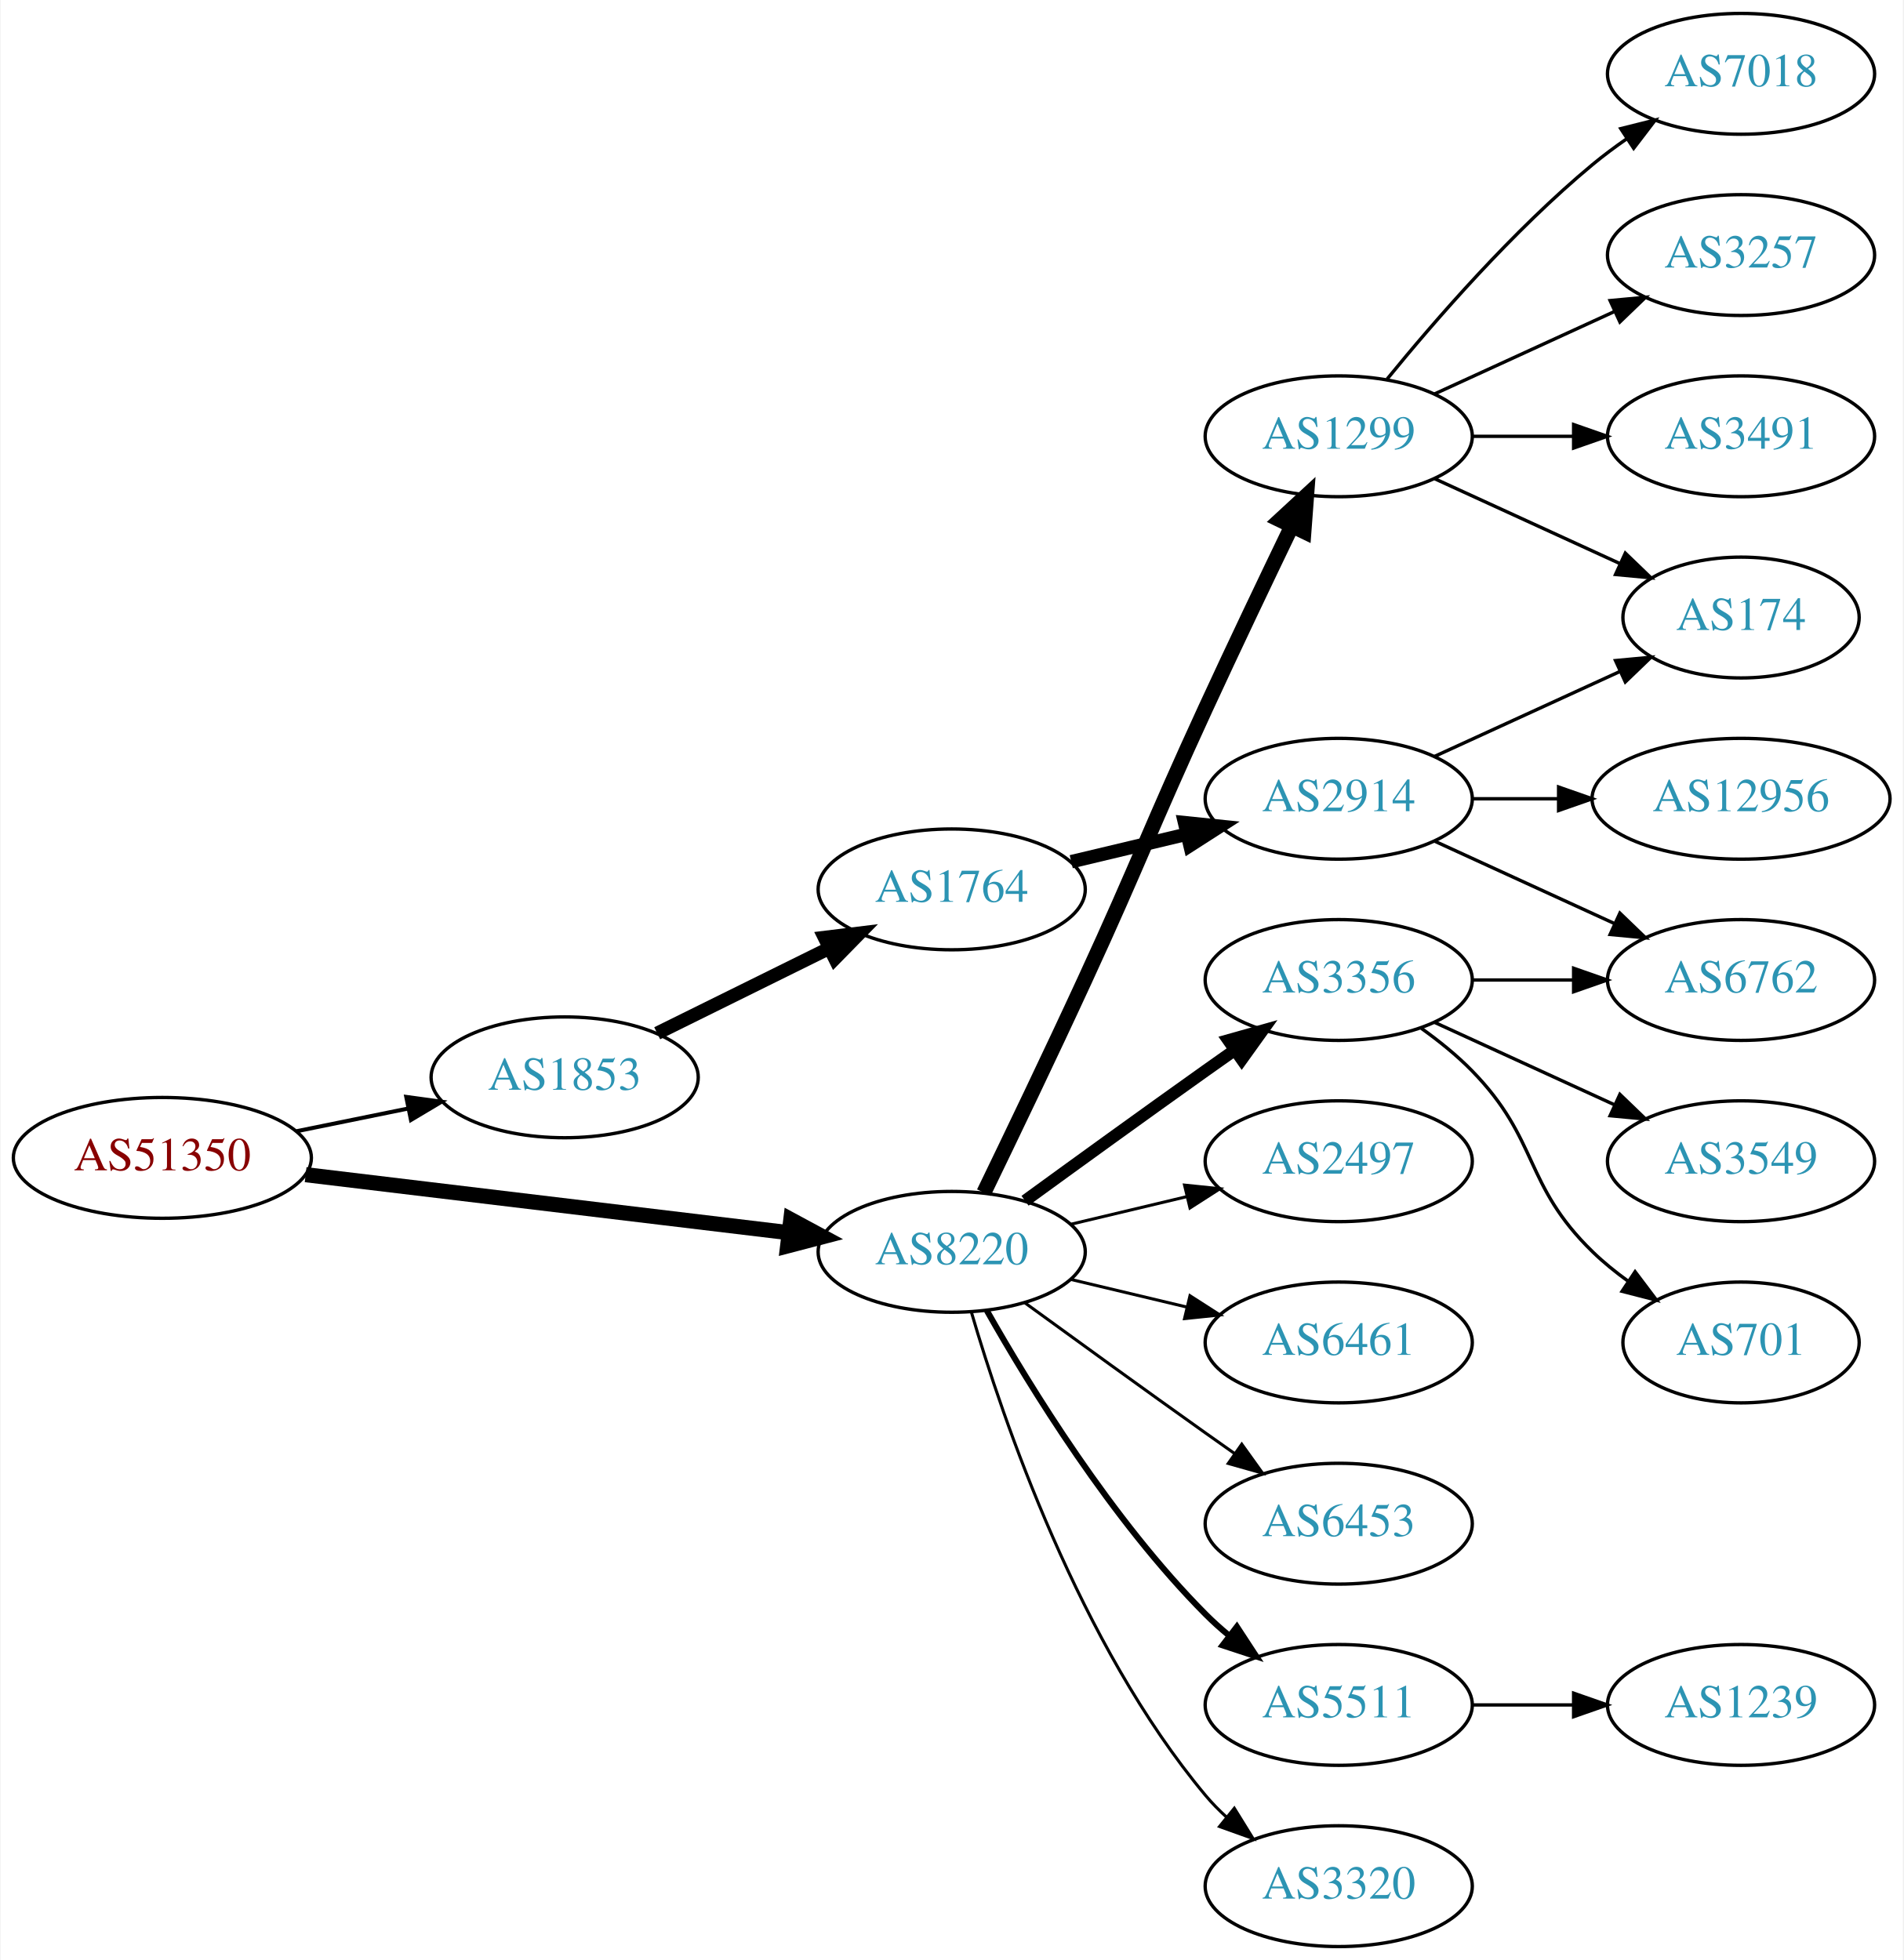
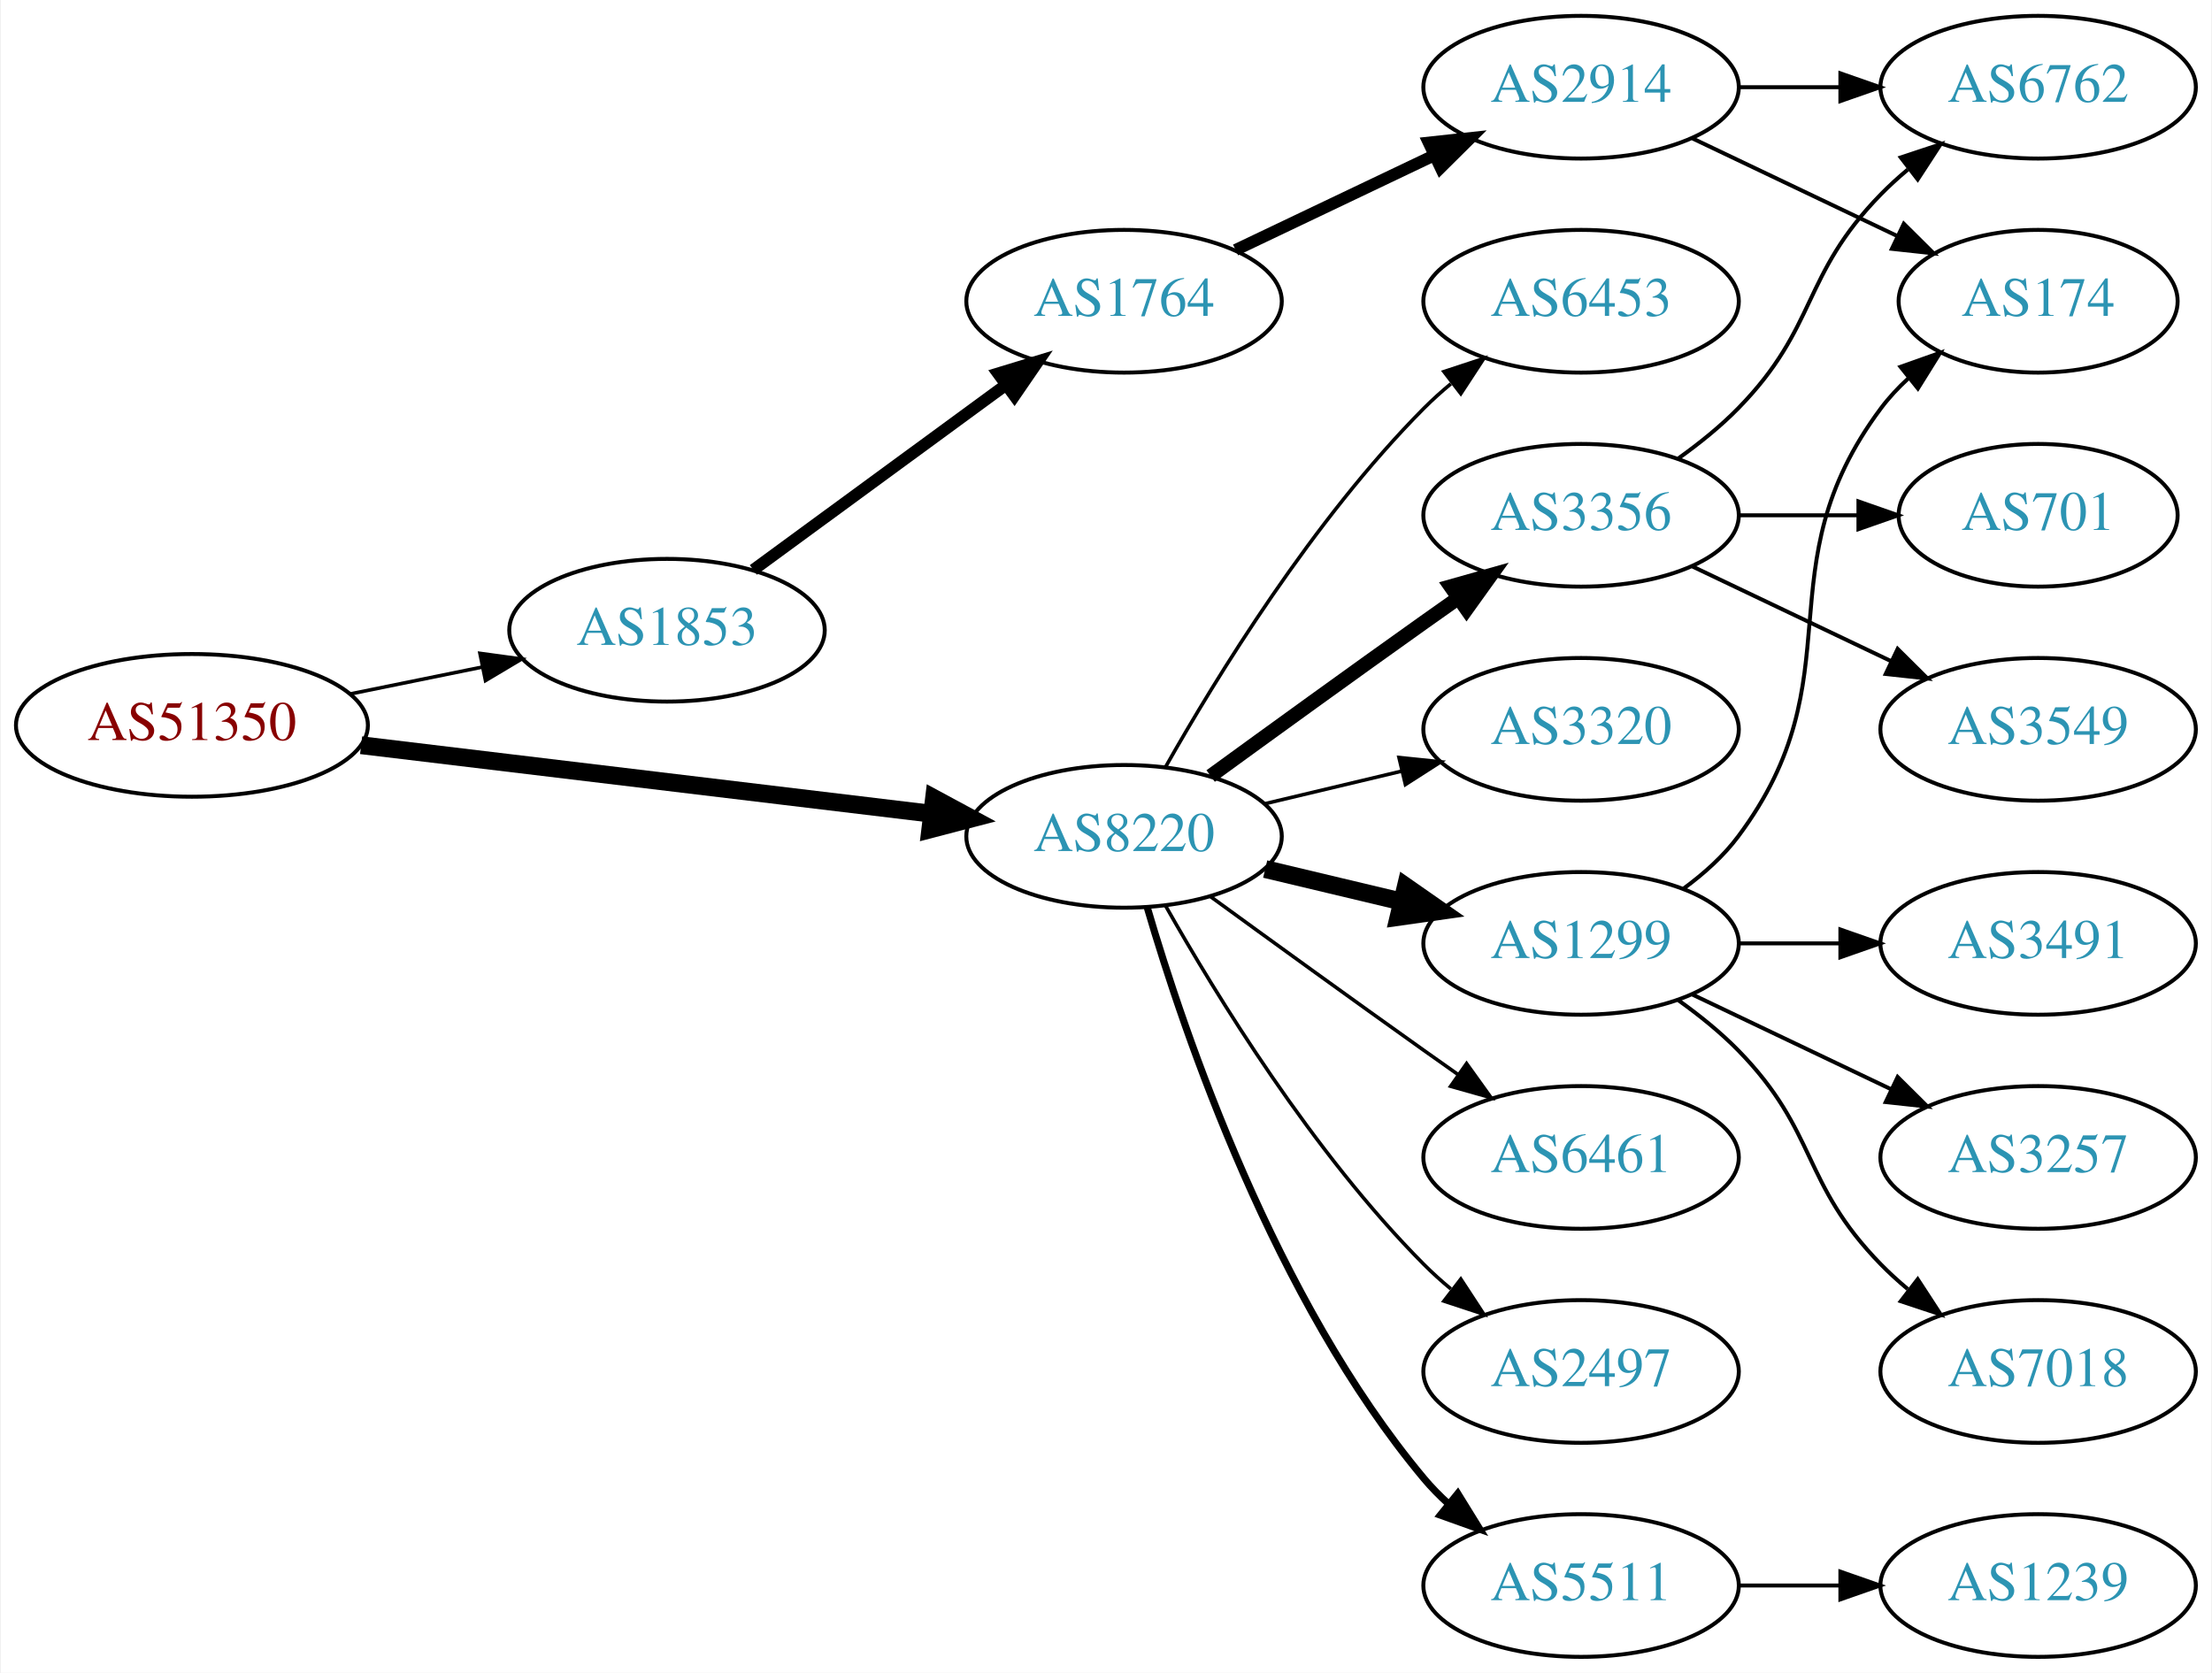
- <svg xmlns="http://www.w3.org/2000/svg" xmlns:xlink="http://www.w3.org/1999/xlink" width="567pt" height="584pt" viewBox="0.00 0.00 566.66 584.00">
-   <g id="graph0" class="graph" transform="scale(1 1) rotate(0) translate(4 580)">
-     <polygon fill="white" stroke="none" points="-4,4 -4,-580 562.663,-580 562.663,4 -4,4" />
+ <svg xmlns="http://www.w3.org/2000/svg" xmlns:xlink="http://www.w3.org/1999/xlink" width="558pt" height="422pt" viewBox="0.00 0.00 557.56 422.00">
+   <g id="graph0" class="graph" transform="scale(1 1) rotate(0) translate(4 418)">
+     <polygon fill="white" stroke="none" points="-4,4 -4,-418 553.564,-418 553.564,4 -4,4" />
    <g id="node1" class="node">
      <g id="a_node1">
        <a xlink:href="/asn/51350" xlink:title="AS51350 ~ Fachhochschule Technikum Wien [AT]">
          <ellipse fill="#ffffff" stroke="black" cx="44.196" cy="-235" rx="44.393" ry="18" />
          <text text-anchor="middle" x="44.196" y="-231.3" font-family="Times,serif" font-size="14.00" fill="#880000">AS51350</text>
        </a>
      </g>
    </g>
    <g id="node2" class="node">
      <g id="a_node2">
        <a xlink:href="/asn/1853" xlink:title="AS1853 ~ ACOnet Backbone [AT]">
          <ellipse fill="#ffffff" stroke="black" cx="164.039" cy="-259" rx="39.794" ry="18" />
          <text text-anchor="middle" x="164.039" y="-255.3" font-family="Times,serif" font-size="14.00" fill="#2c94b3">AS1853</text>
        </a>
      </g>
    </g>
    <g id="edge1" class="edge">
-       <path fill="none" stroke="black" stroke-width="1.2" d="M84.109,-242.925C94.785,-245.099 106.456,-247.476 117.47,-249.719" />
-       <polygon fill="black" stroke="black" stroke-width="1.2" points="116.855,-253.166 127.352,-251.732 118.252,-246.307 116.855,-253.166" />
+       <path fill="none" stroke="black" stroke-width="0.9" d="M84.109,-242.925C94.785,-245.099 106.456,-247.476 117.47,-249.719" />
+       <polygon fill="black" stroke="black" stroke-width="0.9" points="116.855,-253.166 127.352,-251.732 118.252,-246.307 116.855,-253.166" />
    </g>
    <g id="node3" class="node">
      <g id="a_node3">
        <a xlink:href="/asn/8220" xlink:title="AS8220 ~ COLT [GB]">
          <ellipse fill="#ffffff" stroke="black" cx="279.332" cy="-207" rx="39.794" ry="18" />
          <text text-anchor="middle" x="279.332" y="-203.3" font-family="Times,serif" font-size="14.00" fill="#2c94b3">AS8220</text>
        </a>
      </g>
    </g>
    <g id="edge2" class="edge">
      <path fill="none" stroke="black" stroke-width="4.5" d="M86.876,-229.994C127.289,-225.141 188.527,-217.786 230.812,-212.707" />
      <polygon fill="black" stroke="black" stroke-width="4.5" points="231.403,-216.602 240.862,-211.5 230.464,-208.783 231.403,-216.602" />
    </g>
    <g id="node4" class="node">
      <g id="a_node4">
        <a xlink:href="/asn/1764" xlink:title="AS1764 ~ NEXTLAYER-AS [AT]">
-           <ellipse fill="#ffffff" stroke="black" cx="279.332" cy="-315" rx="39.794" ry="18" />
-           <text text-anchor="middle" x="279.332" y="-311.3" font-family="Times,serif" font-size="14.00" fill="#2c94b3">AS1764</text>
+           <ellipse fill="#ffffff" stroke="black" cx="279.332" cy="-342" rx="39.794" ry="18" />
+           <text text-anchor="middle" x="279.332" y="-338.3" font-family="Times,serif" font-size="14.00" fill="#2c94b3">AS1764</text>
        </a>
      </g>
    </g>
    <g id="edge3" class="edge">
-       <path fill="none" stroke="black" stroke-width="4" d="M191.601,-272.13C206.8,-279.642 226.069,-289.167 242.583,-297.33" />
-       <polygon fill="black" stroke="black" stroke-width="4" points="241.42,-300.659 251.936,-301.953 244.522,-294.384 241.42,-300.659" />
+       <path fill="none" stroke="black" stroke-width="3" d="M185.818,-274.223C203.705,-287.327 229.696,-306.369 249.578,-320.935" />
+       <polygon fill="black" stroke="black" stroke-width="3" points="247.548,-323.787 257.684,-326.873 251.685,-318.14 247.548,-323.787" />
+     </g>
+     <g id="node8" class="node">
+       <g id="a_node8">
+         <a xlink:href="/asn/6453" xlink:title="AS6453 ~ TATA COMMUNICATIONS (AMERICA) INC [US]">
+           <ellipse fill="#ffffff" stroke="black" cx="394.625" cy="-342" rx="39.794" ry="18" />
+           <text text-anchor="middle" x="394.625" y="-338.3" font-family="Times,serif" font-size="14.00" fill="#2c94b3">AS6453</text>
+         </a>
+       </g>
+     </g>
+     <g id="edge7" class="edge">
+       <path fill="none" stroke="black" stroke-width="0.9" d="M289.791,-224.49C302.573,-247.096 327.005,-286.886 354.978,-315 357.089,-317.121 359.385,-319.188 361.77,-321.171" />
+       <polygon fill="black" stroke="black" stroke-width="0.9" points="360.023,-324.242 370.086,-327.556 364.286,-318.69 360.023,-324.242" />
    </g>
    <g id="node9" class="node">
      <g id="a_node9">
        <a xlink:href="/asn/3356" xlink:title="AS3356 ~ Level 3 Parent, LLC [US]">
          <ellipse fill="#ffffff" stroke="black" cx="394.625" cy="-288" rx="39.794" ry="18" />
          <text text-anchor="middle" x="394.625" y="-284.3" font-family="Times,serif" font-size="14.00" fill="#2c94b3">AS3356</text>
        </a>
      </g>
    </g>
    <g id="edge8" class="edge">
      <path fill="none" stroke="black" stroke-width="3.6" d="M301.18,-222.222C316.114,-233.091 336.727,-248.025 354.978,-261 357.799,-263.005 360.742,-265.085 363.69,-267.159" />
      <polygon fill="black" stroke="black" stroke-width="3.6" points="361.717,-270.05 371.914,-272.926 365.736,-264.319 361.717,-270.05" />
    </g>
    <g id="node10" class="node">
      <g id="a_node10">
-         <a xlink:href="/asn/2497" xlink:title="AS2497 ~ Internet Initiative Japan Inc. [JP]">
+         <a xlink:href="/asn/3320" xlink:title="AS3320 ~ DTAG [DE]">
          <ellipse fill="#ffffff" stroke="black" cx="394.625" cy="-234" rx="39.794" ry="18" />
-           <text text-anchor="middle" x="394.625" y="-230.3" font-family="Times,serif" font-size="14.00" fill="#2c94b3">AS2497</text>
+           <text text-anchor="middle" x="394.625" y="-230.3" font-family="Times,serif" font-size="14.00" fill="#2c94b3">AS3320</text>
        </a>
      </g>
    </g>
    <g id="edge9" class="edge">
      <path fill="none" stroke="black" stroke-width="0.9" d="M314.939,-215.248C325.81,-217.838 337.964,-220.735 349.407,-223.462" />
      <polygon fill="black" stroke="black" stroke-width="0.9" points="348.69,-226.889 359.229,-225.803 350.313,-220.08 348.69,-226.889" />
    </g>
    <g id="node11" class="node">
      <g id="a_node11">
        <a xlink:href="/asn/1299" xlink:title="AS1299 ~ Telia Carrier [EU]">
-           <ellipse fill="#ffffff" stroke="black" cx="394.625" cy="-450" rx="39.794" ry="18" />
-           <text text-anchor="middle" x="394.625" y="-446.3" font-family="Times,serif" font-size="14.00" fill="#2c94b3">AS1299</text>
+           <ellipse fill="#ffffff" stroke="black" cx="394.625" cy="-180" rx="39.794" ry="18" />
+           <text text-anchor="middle" x="394.625" y="-176.3" font-family="Times,serif" font-size="14.00" fill="#2c94b3">AS1299</text>
        </a>
      </g>
    </g>
    <g id="edge10" class="edge">
-       <path fill="none" stroke="black" stroke-width="4.5" d="M288.913,-224.633C296.837,-240.998 308.873,-266.065 318.978,-288 335.462,-323.781 338.494,-333.219 354.978,-369 363.346,-387.165 373.039,-407.478 380.624,-423.218" />
-       <polygon fill="black" stroke="black" stroke-width="4.5" points="377.148,-425.075 385.043,-432.367 384.239,-421.65 377.148,-425.075" />
+       <path fill="none" stroke="black" stroke-width="4.5" d="M314.939,-198.752C325.81,-196.162 337.964,-193.265 349.407,-190.538" />
+       <polygon fill="black" stroke="black" stroke-width="4.5" points="350.415,-194.346 359.229,-188.197 348.589,-186.685 350.415,-194.346" />
    </g>
    <g id="node12" class="node">
      <g id="a_node12">
        <a xlink:href="/asn/6461" xlink:title="AS6461 ~ Zayo Bandwidth [US]">
-           <ellipse fill="#ffffff" stroke="black" cx="394.625" cy="-180" rx="39.794" ry="18" />
-           <text text-anchor="middle" x="394.625" y="-176.3" font-family="Times,serif" font-size="14.00" fill="#2c94b3">AS6461</text>
+           <ellipse fill="#ffffff" stroke="black" cx="394.625" cy="-126" rx="39.794" ry="18" />
+           <text text-anchor="middle" x="394.625" y="-122.3" font-family="Times,serif" font-size="14.00" fill="#2c94b3">AS6461</text>
        </a>
      </g>
    </g>
    <g id="edge11" class="edge">
-       <path fill="none" stroke="black" stroke-width="0.9" d="M314.939,-198.752C325.81,-196.162 337.964,-193.265 349.407,-190.538" />
-       <polygon fill="black" stroke="black" stroke-width="0.9" points="350.313,-193.92 359.229,-188.197 348.69,-187.111 350.313,-193.92" />
+       <path fill="none" stroke="black" stroke-width="0.9" d="M301.18,-191.778C316.114,-180.909 336.727,-165.975 354.978,-153 357.799,-150.995 360.742,-148.915 363.69,-146.841" />
+       <polygon fill="black" stroke="black" stroke-width="0.9" points="365.736,-149.681 371.914,-141.074 361.717,-143.95 365.736,-149.681" />
    </g>
    <g id="node13" class="node">
      <g id="a_node13">
-         <a xlink:href="/asn/6453" xlink:title="AS6453 ~ TATA COMMUNICATIONS (AMERICA) INC [US]">
-           <ellipse fill="#ffffff" stroke="black" cx="394.625" cy="-126" rx="39.794" ry="18" />
-           <text text-anchor="middle" x="394.625" y="-122.3" font-family="Times,serif" font-size="14.00" fill="#2c94b3">AS6453</text>
+         <a xlink:href="/asn/2497" xlink:title="AS2497 ~ Internet Initiative Japan Inc. [JP]">
+           <ellipse fill="#ffffff" stroke="black" cx="394.625" cy="-72" rx="39.794" ry="18" />
+           <text text-anchor="middle" x="394.625" y="-68.3" font-family="Times,serif" font-size="14.00" fill="#2c94b3">AS2497</text>
        </a>
      </g>
    </g>
    <g id="edge12" class="edge">
-       <path fill="none" stroke="black" stroke-width="0.9" d="M301.18,-191.778C316.114,-180.909 336.727,-165.975 354.978,-153 357.799,-150.995 360.742,-148.915 363.69,-146.841" />
-       <polygon fill="black" stroke="black" stroke-width="0.9" points="365.736,-149.681 371.914,-141.074 361.717,-143.95 365.736,-149.681" />
+       <path fill="none" stroke="black" stroke-width="0.9" d="M289.791,-189.51C302.573,-166.904 327.005,-127.114 354.978,-99 357.089,-96.879 359.385,-94.812 361.77,-92.829" />
+       <polygon fill="black" stroke="black" stroke-width="0.9" points="364.286,-95.31 370.086,-86.444 360.023,-89.758 364.286,-95.31" />
    </g>
    <g id="node14" class="node">
      <g id="a_node14">
        <a xlink:href="/asn/5511" xlink:title="AS5511 ~ Orange S.A. [FR]">
-           <ellipse fill="#ffffff" stroke="black" cx="394.625" cy="-72" rx="39.794" ry="18" />
-           <text text-anchor="middle" x="394.625" y="-68.3" font-family="Times,serif" font-size="14.00" fill="#2c94b3">AS5511</text>
+           <ellipse fill="#ffffff" stroke="black" cx="394.625" cy="-18" rx="39.794" ry="18" />
+           <text text-anchor="middle" x="394.625" y="-14.3" font-family="Times,serif" font-size="14.00" fill="#2c94b3">AS5511</text>
        </a>
      </g>
    </g>
    <g id="edge13" class="edge">
-       <path fill="none" stroke="black" stroke-width="1.8" d="M289.791,-189.51C302.573,-166.904 327.005,-127.114 354.978,-99 357.089,-96.879 359.385,-94.812 361.77,-92.829" />
-       <polygon fill="black" stroke="black" stroke-width="1.8" points="364.286,-95.31 370.086,-86.444 360.023,-89.758 364.286,-95.31" />
-     </g>
-     <g id="node15" class="node">
-       <g id="a_node15">
-         <a xlink:href="/asn/3320" xlink:title="AS3320 ~ DTAG [DE]">
-           <ellipse fill="#ffffff" stroke="black" cx="394.625" cy="-18" rx="39.794" ry="18" />
-           <text text-anchor="middle" x="394.625" y="-14.3" font-family="Times,serif" font-size="14.00" fill="#2c94b3">AS3320</text>
-         </a>
-       </g>
-     </g>
-     <g id="edge14" class="edge">
-       <path fill="none" stroke="black" stroke-width="0.9" d="M285.206,-188.998C294.52,-157.156 317.336,-90.019 354.978,-45 356.848,-42.763 358.947,-40.626 361.173,-38.604" />
-       <polygon fill="black" stroke="black" stroke-width="0.9" points="363.52,-41.208 369.092,-32.196 359.116,-35.766 363.52,-41.208" />
+       <path fill="none" stroke="black" stroke-width="1.8" d="M285.206,-188.998C294.52,-157.156 317.336,-90.019 354.978,-45 356.848,-42.763 358.947,-40.626 361.173,-38.604" />
+       <polygon fill="black" stroke="black" stroke-width="1.8" points="363.52,-41.208 369.092,-32.196 359.116,-35.766 363.52,-41.208" />
    </g>
    <g id="node5" class="node">
      <g id="a_node5">
        <a xlink:href="/asn/2914" xlink:title="AS2914 ~ NTT America, Inc. [US]">
-           <ellipse fill="#ffffff" stroke="black" cx="394.625" cy="-342" rx="39.794" ry="18" />
-           <text text-anchor="middle" x="394.625" y="-338.3" font-family="Times,serif" font-size="14.00" fill="#2c94b3">AS2914</text>
+           <ellipse fill="#ffffff" stroke="black" cx="394.625" cy="-396" rx="39.794" ry="18" />
+           <text text-anchor="middle" x="394.625" y="-392.3" font-family="Times,serif" font-size="14.00" fill="#2c94b3">AS2914</text>
        </a>
      </g>
    </g>
    <g id="edge4" class="edge">
-       <path fill="none" stroke="black" stroke-width="4" d="M314.939,-323.248C325.81,-325.838 337.964,-328.735 349.407,-331.462" />
-       <polygon fill="black" stroke="black" stroke-width="4" points="348.69,-334.889 359.229,-333.803 350.313,-328.08 348.69,-334.889" />
+       <path fill="none" stroke="black" stroke-width="3" d="M307.468,-354.934C322.462,-362.081 341.283,-371.052 357.506,-378.785" />
+       <polygon fill="black" stroke="black" stroke-width="3" points="356.177,-382.028 366.71,-383.171 359.188,-375.709 356.177,-382.028" />
    </g>
    <g id="node6" class="node">
      <g id="a_node6">
        <a xlink:href="/asn/174" xlink:title="AS174 ~ Cogent Communications [US]">
-           <ellipse fill="#ffffff" stroke="black" cx="514.467" cy="-396" rx="35.194" ry="18" />
-           <text text-anchor="middle" x="514.467" y="-392.3" font-family="Times,serif" font-size="14.00" fill="#2c94b3">AS174</text>
+           <ellipse fill="#ffffff" stroke="black" cx="509.918" cy="-342" rx="35.194" ry="18" />
+           <text text-anchor="middle" x="509.918" y="-338.3" font-family="Times,serif" font-size="14.00" fill="#2c94b3">AS174</text>
        </a>
      </g>
    </g>
    <g id="edge5" class="edge">
-       <path fill="none" stroke="black" d="M423.253,-354.661C439.67,-362.183 460.651,-371.798 478.248,-379.861" />
-       <polygon fill="black" stroke="black" points="477.076,-383.174 487.625,-384.158 479.993,-376.811 477.076,-383.174" />
+       <path fill="none" stroke="black" d="M422.761,-383.066C438.193,-375.71 457.678,-366.423 474.213,-358.541" />
+       <polygon fill="black" stroke="black" points="476.034,-361.551 483.555,-354.089 473.022,-355.232 476.034,-361.551" />
    </g>
    <g id="node7" class="node">
      <g id="a_node7">
-         <a xlink:href="/asn/12956" xlink:title="AS12956 ~ TELXIUS [ES]">
-           <ellipse fill="#ffffff" stroke="black" cx="514.467" cy="-342" rx="44.393" ry="18" />
-           <text text-anchor="middle" x="514.467" y="-338.3" font-family="Times,serif" font-size="14.00" fill="#2c94b3">AS12956</text>
+         <a xlink:href="/asn/6762" xlink:title="AS6762 ~ TELECOM ITALIA SPARKLE S.p.A. [IT]">
+           <ellipse fill="#ffffff" stroke="black" cx="509.918" cy="-396" rx="39.794" ry="18" />
+           <text text-anchor="middle" x="509.918" y="-392.3" font-family="Times,serif" font-size="14.00" fill="#2c94b3">AS6762</text>
        </a>
      </g>
    </g>
    <g id="edge6" class="edge">
-       <path fill="none" stroke="black" d="M434.537,-342C442.64,-342 451.315,-342 459.841,-342" />
-       <polygon fill="black" stroke="black" points="460.119,-345.5 470.119,-342 460.119,-338.5 460.119,-345.5" />
-     </g>
-     <g id="node8" class="node">
-       <g id="a_node8">
-         <a xlink:href="/asn/6762" xlink:title="AS6762 ~ TELECOM ITALIA SPARKLE S.p.A. [IT]">
-           <ellipse fill="#ffffff" stroke="black" cx="514.467" cy="-288" rx="39.794" ry="18" />
-           <text text-anchor="middle" x="514.467" y="-284.3" font-family="Times,serif" font-size="14.00" fill="#2c94b3">AS6762</text>
-         </a>
-       </g>
-     </g>
-     <g id="edge7" class="edge">
-       <path fill="none" stroke="black" d="M423.253,-329.339C439.21,-322.027 459.481,-312.739 476.764,-304.819" />
-       <polygon fill="black" stroke="black" points="478.378,-307.929 486.011,-300.581 475.462,-301.565 478.378,-307.929" />
-     </g>
-     <g id="edge17" class="edge">
-       <path fill="none" stroke="black" d="M434.537,-288C444.091,-288 454.44,-288 464.403,-288" />
-       <polygon fill="black" stroke="black" points="464.595,-291.5 474.595,-288 464.595,-284.5 464.595,-291.5" />
+       <path fill="none" stroke="black" d="M434.297,-396C442.5,-396 451.264,-396 459.796,-396" />
+       <polygon fill="black" stroke="black" points="460.035,-399.5 470.035,-396 460.035,-392.5 460.035,-399.5" />
+     </g>
+     <g id="edge15" class="edge">
+       <path fill="none" stroke="black" d="M419.219,-302.389C424.475,-306.148 429.806,-310.437 434.271,-315 454.443,-335.617 450.099,-348.383 470.271,-369 472.364,-371.139 474.647,-373.218 477.024,-375.21" />
+       <polygon fill="black" stroke="black" points="475.267,-378.275 485.323,-381.611 479.542,-372.732 475.267,-378.275" />
+     </g>
+     <g id="node15" class="node">
+       <g id="a_node15">
+         <a xlink:href="/asn/701" xlink:title="AS701 ~ UUNET [US]">
+           <ellipse fill="#ffffff" stroke="black" cx="509.918" cy="-288" rx="35.194" ry="18" />
+           <text text-anchor="middle" x="509.918" y="-284.3" font-family="Times,serif" font-size="14.00" fill="#2c94b3">AS701</text>
+         </a>
+       </g>
+     </g>
+     <g id="edge14" class="edge">
+       <path fill="none" stroke="black" d="M434.297,-288C444.002,-288 454.493,-288 464.456,-288" />
+       <polygon fill="black" stroke="black" points="464.592,-291.5 474.592,-288 464.592,-284.5 464.592,-291.5" />
    </g>
    <g id="node16" class="node">
      <g id="a_node16">
        <a xlink:href="/asn/3549" xlink:title="AS3549 ~ Level 3 Parent, LLC [US]">
-           <ellipse fill="#ffffff" stroke="black" cx="514.467" cy="-234" rx="39.794" ry="18" />
-           <text text-anchor="middle" x="514.467" y="-230.3" font-family="Times,serif" font-size="14.00" fill="#2c94b3">AS3549</text>
-         </a>
-       </g>
-     </g>
-     <g id="edge15" class="edge">
-       <path fill="none" stroke="black" d="M423.253,-275.339C439.21,-268.027 459.481,-258.739 476.764,-250.819" />
-       <polygon fill="black" stroke="black" points="478.378,-253.929 486.011,-246.581 475.462,-247.565 478.378,-253.929" />
+           <ellipse fill="#ffffff" stroke="black" cx="509.918" cy="-234" rx="39.794" ry="18" />
+           <text text-anchor="middle" x="509.918" y="-230.3" font-family="Times,serif" font-size="14.00" fill="#2c94b3">AS3549</text>
+         </a>
+       </g>
+     </g>
+     <g id="edge16" class="edge">
+       <path fill="none" stroke="black" d="M422.761,-275.066C437.755,-267.919 456.576,-258.948 472.799,-251.215" />
+       <polygon fill="black" stroke="black" points="474.481,-254.291 482.002,-246.829 471.469,-247.972 474.481,-254.291" />
+     </g>
+     <g id="edge19" class="edge">
+       <path fill="none" stroke="black" d="M420.555,-193.882C425.631,-197.611 430.549,-202.016 434.271,-207 464.542,-247.542 440,-274.458 470.271,-315 472.279,-317.689 474.635,-320.209 477.176,-322.546" />
+       <polygon fill="black" stroke="black" points="475.205,-325.452 485.191,-328.989 479.59,-319.996 475.205,-325.452" />
    </g>
    <g id="node17" class="node">
      <g id="a_node17">
-         <a xlink:href="/asn/701" xlink:title="AS701 ~ UUNET [US]">
-           <ellipse fill="#ffffff" stroke="black" cx="514.467" cy="-180" rx="35.194" ry="18" />
-           <text text-anchor="middle" x="514.467" y="-176.3" font-family="Times,serif" font-size="14.00" fill="#2c94b3">AS701</text>
-         </a>
-       </g>
-     </g>
-     <g id="edge16" class="edge">
-       <path fill="none" stroke="black" d="M419.219,-273.611C424.475,-269.852 429.806,-265.563 434.271,-261 454.443,-240.383 449.578,-227.094 470.271,-207 473.499,-203.866 477.15,-200.911 480.928,-198.188" />
-       <polygon fill="black" stroke="black" points="482.907,-201.075 489.288,-192.617 479.025,-195.25 482.907,-201.075" />
-     </g>
-     <g id="edge18" class="edge">
-       <path fill="none" stroke="black" d="M423.253,-437.339C439.67,-429.817 460.651,-420.202 478.248,-412.139" />
-       <polygon fill="black" stroke="black" points="479.993,-415.189 487.625,-407.842 477.076,-408.826 479.993,-415.189" />
+         <a xlink:href="/asn/3491" xlink:title="AS3491 ~ PCCW Global, Inc. [US]">
+           <ellipse fill="#ffffff" stroke="black" cx="509.918" cy="-180" rx="39.794" ry="18" />
+           <text text-anchor="middle" x="509.918" y="-176.3" font-family="Times,serif" font-size="14.00" fill="#2c94b3">AS3491</text>
+         </a>
+       </g>
+     </g>
+     <g id="edge17" class="edge">
+       <path fill="none" stroke="black" d="M434.297,-180C442.5,-180 451.264,-180 459.796,-180" />
+       <polygon fill="black" stroke="black" points="460.035,-183.5 470.035,-180 460.035,-176.5 460.035,-183.5" />
    </g>
    <g id="node18" class="node">
      <g id="a_node18">
-         <a xlink:href="/asn/7018" xlink:title="AS7018 ~ AT&amp;T Services, Inc. [US]">
-           <ellipse fill="#ffffff" stroke="black" cx="514.467" cy="-558" rx="39.794" ry="18" />
-           <text text-anchor="middle" x="514.467" y="-554.3" font-family="Times,serif" font-size="14.00" fill="#2c94b3">AS7018</text>
-         </a>
-       </g>
-     </g>
-     <g id="edge19" class="edge">
-       <path fill="none" stroke="black" d="M409.044,-467.065C423.158,-484.375 446.573,-511.345 470.271,-531 473.487,-533.668 476.988,-536.27 480.558,-538.741" />
-       <polygon fill="black" stroke="black" points="478.636,-541.666 488.915,-544.236 482.482,-535.817 478.636,-541.666" />
+         <a xlink:href="/asn/3257" xlink:title="AS3257 ~ GTT [DE]">
+           <ellipse fill="#ffffff" stroke="black" cx="509.918" cy="-126" rx="39.794" ry="18" />
+           <text text-anchor="middle" x="509.918" y="-122.3" font-family="Times,serif" font-size="14.00" fill="#2c94b3">AS3257</text>
+         </a>
+       </g>
+     </g>
+     <g id="edge18" class="edge">
+       <path fill="none" stroke="black" d="M422.761,-167.066C437.755,-159.919 456.576,-150.948 472.799,-143.215" />
+       <polygon fill="black" stroke="black" points="474.481,-146.291 482.002,-138.829 471.469,-139.972 474.481,-146.291" />
    </g>
    <g id="node19" class="node">
      <g id="a_node19">
-         <a xlink:href="/asn/3257" xlink:title="AS3257 ~ GTT [DE]">
-           <ellipse fill="#ffffff" stroke="black" cx="514.467" cy="-504" rx="39.794" ry="18" />
-           <text text-anchor="middle" x="514.467" y="-500.3" font-family="Times,serif" font-size="14.00" fill="#2c94b3">AS3257</text>
+         <a xlink:href="/asn/7018" xlink:title="AS7018 ~ AT&amp;T Services, Inc. [US]">
+           <ellipse fill="#ffffff" stroke="black" cx="509.918" cy="-72" rx="39.794" ry="18" />
+           <text text-anchor="middle" x="509.918" y="-68.3" font-family="Times,serif" font-size="14.00" fill="#2c94b3">AS7018</text>
        </a>
      </g>
    </g>
    <g id="edge20" class="edge">
-       <path fill="none" stroke="black" d="M423.253,-462.661C439.21,-469.973 459.481,-479.261 476.764,-487.181" />
-       <polygon fill="black" stroke="black" points="475.462,-490.435 486.011,-491.419 478.378,-484.071 475.462,-490.435" />
+       <path fill="none" stroke="black" d="M419.219,-165.611C424.475,-161.852 429.806,-157.563 434.271,-153 454.443,-132.383 450.099,-119.617 470.271,-99 472.364,-96.861 474.647,-94.782 477.024,-92.79" />
+       <polygon fill="black" stroke="black" points="479.542,-95.268 485.323,-86.389 475.267,-89.725 479.542,-95.268" />
    </g>
    <g id="node20" class="node">
      <g id="a_node20">
-         <a xlink:href="/asn/3491" xlink:title="AS3491 ~ PCCW Global, Inc. [US]">
-           <ellipse fill="#ffffff" stroke="black" cx="514.467" cy="-450" rx="39.794" ry="18" />
-           <text text-anchor="middle" x="514.467" y="-446.3" font-family="Times,serif" font-size="14.00" fill="#2c94b3">AS3491</text>
+         <a xlink:href="/asn/1239" xlink:title="AS1239 ~ Sprint [US]">
+           <ellipse fill="#ffffff" stroke="black" cx="509.918" cy="-18" rx="39.794" ry="18" />
+           <text text-anchor="middle" x="509.918" y="-14.3" font-family="Times,serif" font-size="14.00" fill="#2c94b3">AS1239</text>
        </a>
      </g>
    </g>
    <g id="edge21" class="edge">
-       <path fill="none" stroke="black" d="M434.537,-450C444.091,-450 454.44,-450 464.403,-450" />
-       <polygon fill="black" stroke="black" points="464.595,-453.5 474.595,-450 464.595,-446.5 464.595,-453.5" />
-     </g>
-     <g id="node21" class="node">
-       <g id="a_node21">
-         <a xlink:href="/asn/1239" xlink:title="AS1239 ~ Sprint [US]">
-           <ellipse fill="#ffffff" stroke="black" cx="514.467" cy="-72" rx="39.794" ry="18" />
-           <text text-anchor="middle" x="514.467" y="-68.3" font-family="Times,serif" font-size="14.00" fill="#2c94b3">AS1239</text>
-         </a>
-       </g>
-     </g>
-     <g id="edge22" class="edge">
-       <path fill="none" stroke="black" d="M434.537,-72C444.091,-72 454.44,-72 464.403,-72" />
-       <polygon fill="black" stroke="black" points="464.595,-75.5 474.595,-72 464.595,-68.5 464.595,-75.5" />
+       <path fill="none" stroke="black" d="M434.297,-18C442.5,-18 451.264,-18 459.796,-18" />
+       <polygon fill="black" stroke="black" points="460.035,-21.5 470.035,-18 460.035,-14.5 460.035,-21.5" />
    </g>
  </g>
</svg>
